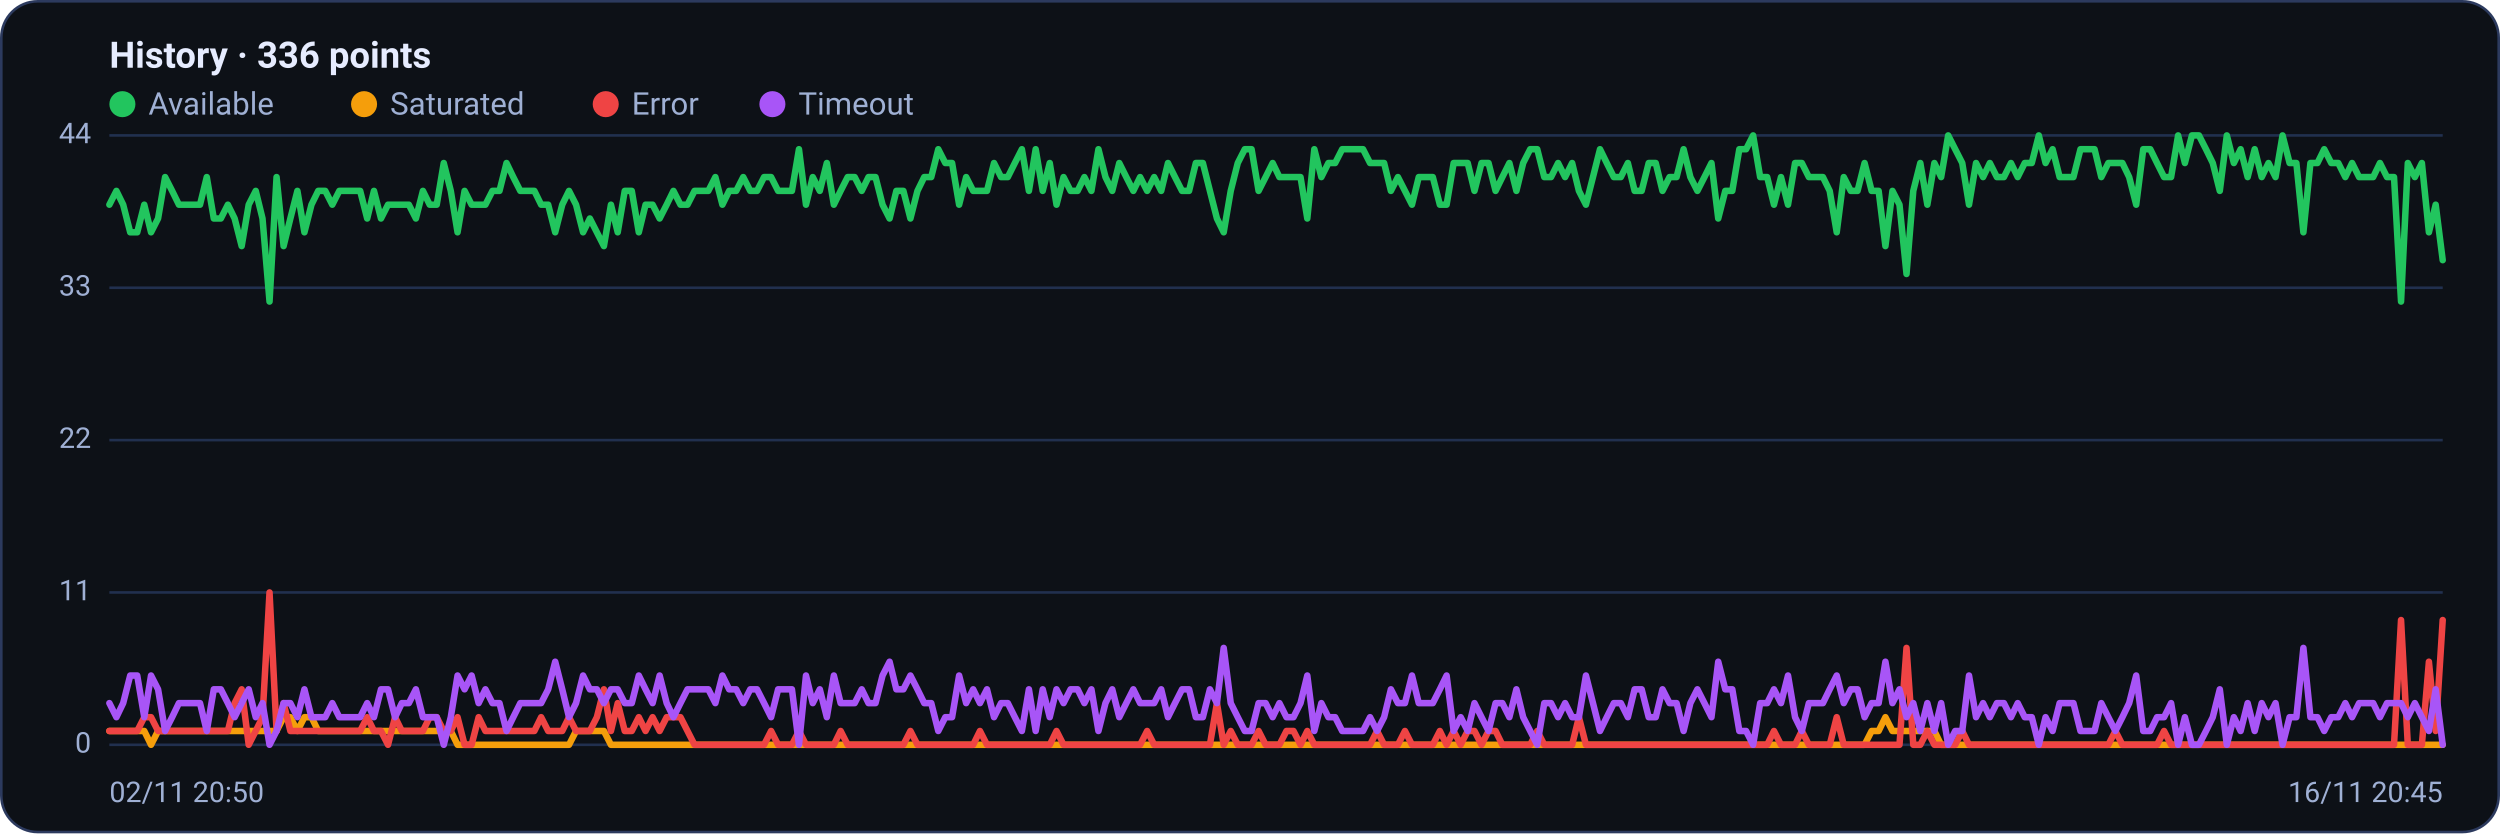
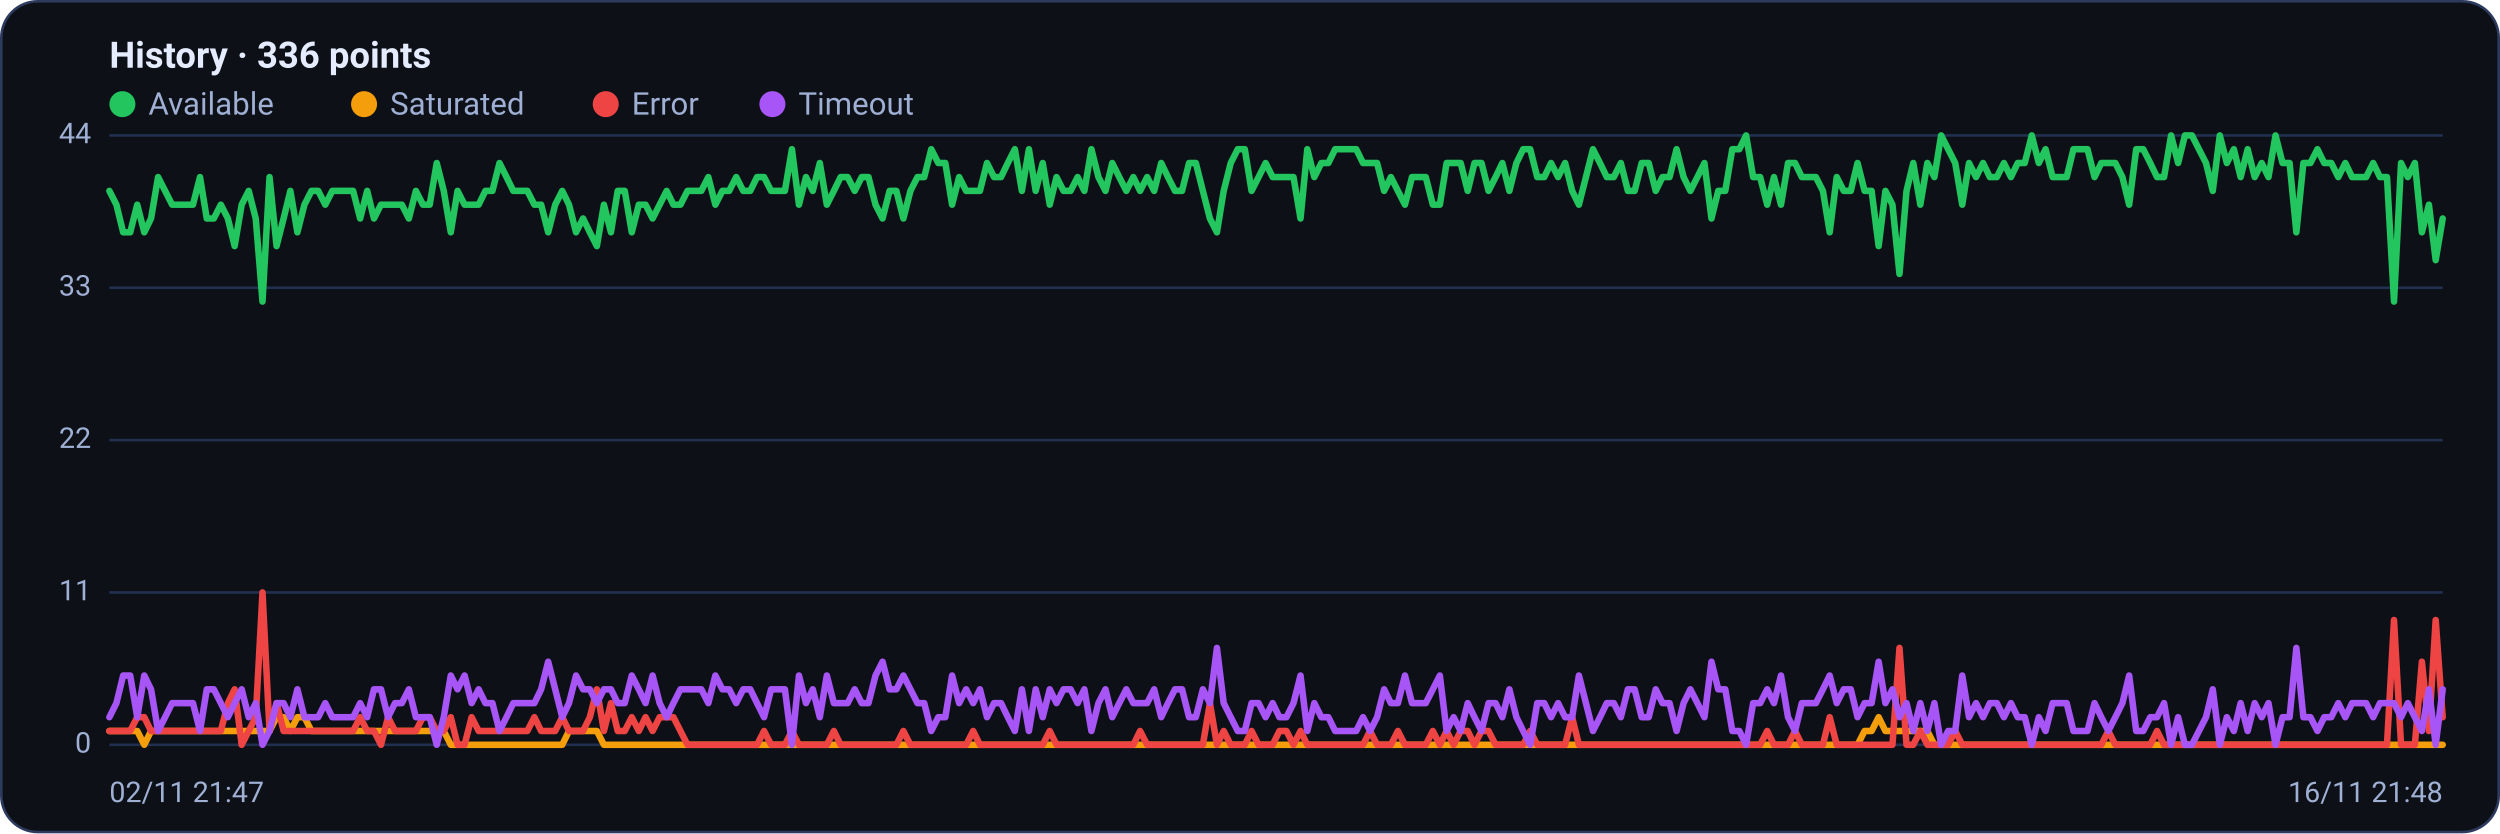
<svg xmlns="http://www.w3.org/2000/svg" viewBox="0 0 960 320" width="960" height="320" font-family="Segoe UI, system-ui, -apple-system, Roboto, Helvetica, Arial, sans-serif" role="img" aria-label="Availability history per region">
  <rect x="0.5" y="0.5" width="959" height="319" rx="14" fill="#0d1117" stroke="#2c3a5e" />
  <text x="42" y="26" font-size="14" font-weight="600" fill="#e6ecff">History · 336 points</text>
  <circle cx="47" cy="40" r="5" fill="#22c55e" />
  <text x="57" y="44" font-size="12" fill="#9fb0d4">Available</text>
  <circle cx="139.8" cy="40" r="5" fill="#f59e0b" />
  <text x="149.8" y="44" font-size="12" fill="#9fb0d4">Saturated</text>
  <circle cx="232.6" cy="40" r="5" fill="#ef4444" />
  <text x="242.6" y="44" font-size="12" fill="#9fb0d4">Error</text>
  <circle cx="296.6" cy="40" r="5" fill="#a855f7" />
  <text x="306.6" y="44" font-size="12" fill="#9fb0d4">Timeout</text>
  <line x1="42" y1="286.0" x2="938" y2="286.0" stroke="#21304f" stroke-width="1" />
  <text x="35" y="289.0" text-anchor="end" font-size="11" fill="#9fb0d4">0</text>
  <line x1="42" y1="227.5" x2="938" y2="227.5" stroke="#21304f" stroke-width="1" />
  <text x="35" y="230.5" text-anchor="end" font-size="11" fill="#9fb0d4">11</text>
  <line x1="42" y1="169.0" x2="938" y2="169.0" stroke="#21304f" stroke-width="1" />
  <text x="35" y="172.0" text-anchor="end" font-size="11" fill="#9fb0d4">22</text>
  <line x1="42" y1="110.5" x2="938" y2="110.5" stroke="#21304f" stroke-width="1" />
  <text x="35" y="113.5" text-anchor="end" font-size="11" fill="#9fb0d4">33</text>
  <line x1="42" y1="52.0" x2="938" y2="52.0" stroke="#21304f" stroke-width="1" />
  <text x="35" y="55.0" text-anchor="end" font-size="11" fill="#9fb0d4">44</text>
-   <polyline fill="none" stroke="#22c55e" stroke-width="2.5" stroke-linejoin="round" stroke-linecap="round" points="42.0,78.6 44.7,73.3 47.3,78.6 50.0,89.2 52.7,89.2 55.4,78.6 58.0,89.2 60.7,83.9 63.4,68.0 66.1,73.3 68.7,78.6 71.4,78.6 74.1,78.6 76.8,78.6 79.4,68.0 82.1,83.9 84.8,83.9 87.5,78.6 90.1,83.9 92.8,94.5 95.5,78.6 98.2,73.3 100.8,83.9 103.5,115.8 106.2,68.0 108.9,94.5 111.5,83.9 114.2,73.3 116.9,89.2 119.6,78.6 122.2,73.3 124.9,73.3 127.6,78.6 130.3,73.3 132.9,73.3 135.6,73.3 138.3,73.3 141.0,83.9 143.6,73.3 146.3,83.9 149.0,78.6 151.7,78.6 154.3,78.6 157.0,78.6 159.7,83.9 162.4,73.3 165.0,78.6 167.7,78.6 170.4,62.6 173.1,73.3 175.7,89.2 178.4,73.3 181.1,78.6 183.8,78.6 186.4,78.6 189.1,73.3 191.8,73.3 194.5,62.6 197.1,68.0 199.8,73.3 202.5,73.3 205.2,73.3 207.8,78.6 210.5,78.6 213.2,89.2 215.9,78.6 218.5,73.3 221.2,78.6 223.9,89.2 226.5,83.9 229.2,89.2 231.9,94.5 234.6,78.6 237.2,89.2 239.9,73.3 242.6,73.3 245.3,89.2 247.9,78.6 250.6,78.6 253.3,83.9 256.0,78.6 258.6,73.3 261.3,78.6 264.0,78.6 266.7,73.3 269.3,73.3 272.0,73.3 274.7,68.0 277.4,78.6 280.0,73.3 282.7,73.3 285.4,68.0 288.1,73.3 290.7,73.3 293.4,68.0 296.1,68.0 298.8,73.3 301.4,73.3 304.1,73.3 306.8,57.3 309.5,78.6 312.1,68.0 314.8,73.3 317.5,62.6 320.2,78.6 322.8,73.3 325.5,68.0 328.2,68.0 330.9,73.3 333.5,68.0 336.2,68.0 338.9,78.6 341.6,83.9 344.2,73.3 346.9,73.3 349.6,83.9 352.3,73.3 354.9,68.0 357.6,68.0 360.3,57.3 363.0,62.6 365.6,62.6 368.3,78.6 371.0,68.0 373.7,73.3 376.3,73.3 379.0,73.3 381.7,62.6 384.4,68.0 387.0,68.0 389.7,62.6 392.4,57.3 395.1,73.3 397.7,57.3 400.4,73.3 403.1,62.6 405.7,78.6 408.4,68.0 411.1,73.3 413.8,73.3 416.4,68.0 419.1,73.3 421.8,57.3 424.5,68.0 427.1,73.3 429.8,62.6 432.5,68.0 435.2,73.3 437.8,68.0 440.5,73.3 443.2,68.0 445.9,73.3 448.5,62.6 451.2,68.0 453.9,73.3 456.6,73.3 459.2,62.6 461.9,62.6 464.6,73.3 467.3,83.9 469.9,89.2 472.6,73.3 475.3,62.6 478.0,57.3 480.6,57.3 483.3,73.3 486.0,68.0 488.7,62.6 491.3,68.0 494.0,68.0 496.7,68.0 499.4,68.0 502.0,83.9 504.7,57.3 507.4,68.0 510.1,62.6 512.7,62.6 515.4,57.3 518.1,57.3 520.8,57.3 523.4,57.3 526.1,62.6 528.8,62.6 531.5,62.6 534.1,73.3 536.8,68.0 539.5,73.3 542.2,78.6 544.8,68.0 547.5,68.0 550.2,68.0 552.9,78.6 555.5,78.6 558.2,62.6 560.9,62.6 563.6,62.6 566.2,73.3 568.9,62.6 571.6,62.6 574.3,73.3 576.9,68.0 579.6,62.6 582.3,73.3 584.9,62.6 587.6,57.3 590.3,57.3 593.0,68.0 595.6,68.0 598.3,62.6 601.0,68.0 603.7,62.6 606.3,73.3 609.0,78.6 611.7,68.0 614.4,57.3 617.0,62.6 619.7,68.0 622.4,68.0 625.1,62.6 627.7,73.3 630.4,73.3 633.1,62.6 635.8,62.6 638.4,73.3 641.1,68.0 643.8,68.0 646.5,57.3 649.1,68.0 651.8,73.3 654.5,68.0 657.2,62.6 659.8,83.9 662.5,73.3 665.2,73.3 667.9,57.3 670.5,57.3 673.2,52.0 675.9,68.0 678.6,68.0 681.2,78.6 683.9,68.0 686.6,78.6 689.3,62.6 691.9,62.6 694.6,68.0 697.3,68.0 700.0,68.0 702.6,73.3 705.3,89.2 708.0,68.0 710.7,73.3 713.3,73.3 716.0,62.6 718.7,73.3 721.4,73.3 724.0,94.5 726.7,73.3 729.4,78.6 732.1,105.2 734.7,73.3 737.4,62.6 740.1,78.6 742.8,62.6 745.4,68.0 748.1,52.0 750.8,57.3 753.5,62.6 756.1,78.6 758.8,62.6 761.5,68.0 764.1,62.6 766.8,68.0 769.5,68.0 772.2,62.6 774.8,68.0 777.5,62.6 780.2,62.6 782.9,52.0 785.5,62.6 788.2,57.3 790.9,68.0 793.6,68.0 796.2,68.0 798.9,57.3 801.6,57.3 804.3,57.3 806.9,68.0 809.6,62.6 812.3,62.6 815.0,62.6 817.6,68.0 820.3,78.6 823.0,57.3 825.7,57.3 828.3,62.6 831.0,68.0 833.7,68.0 836.4,52.0 839.0,62.6 841.7,52.0 844.4,52.0 847.1,57.3 849.7,62.6 852.4,73.3 855.1,52.0 857.8,62.6 860.4,57.3 863.1,68.0 865.8,57.3 868.5,68.0 871.1,62.6 873.8,68.0 876.5,52.0 879.2,62.6 881.8,62.6 884.5,89.2 887.2,62.6 889.9,62.6 892.5,57.3 895.2,62.6 897.9,62.6 900.6,68.0 903.2,62.6 905.9,68.0 908.6,68.0 911.3,68.0 913.9,62.6 916.6,68.0 919.3,68.0 922.0,115.8 924.6,62.6 927.3,68.0 930.0,62.6 932.7,89.2 935.3,78.6 938.0,99.9" />
-   <polyline fill="none" stroke="#f59e0b" stroke-width="2.5" stroke-linejoin="round" stroke-linecap="round" points="42.0,280.7 44.7,280.7 47.3,280.7 50.0,280.7 52.7,280.7 55.4,280.7 58.0,286.0 60.7,280.7 63.4,280.7 66.1,280.7 68.7,280.7 71.4,280.7 74.1,280.7 76.8,280.7 79.4,280.7 82.1,280.7 84.8,280.7 87.5,280.7 90.1,280.7 92.8,280.7 95.5,280.7 98.2,280.7 100.8,280.7 103.5,280.7 106.2,280.7 108.9,275.4 111.5,275.4 114.2,280.7 116.9,275.4 119.6,275.4 122.2,280.7 124.9,280.7 127.6,280.7 130.3,280.7 132.9,280.7 135.6,280.7 138.3,280.7 141.0,280.7 143.6,280.7 146.3,280.7 149.0,280.7 151.7,280.7 154.3,280.7 157.0,280.7 159.7,280.7 162.4,280.7 165.0,280.7 167.7,280.7 170.4,280.7 173.1,280.7 175.7,286.0 178.4,286.0 181.1,286.0 183.8,286.0 186.4,286.0 189.1,286.0 191.8,286.0 194.5,286.0 197.1,286.0 199.8,286.0 202.5,286.0 205.2,286.0 207.8,286.0 210.5,286.0 213.2,286.0 215.9,286.0 218.5,286.0 221.2,280.7 223.9,280.7 226.5,280.7 229.2,280.7 231.9,280.7 234.6,286.0 237.2,286.0 239.9,286.0 242.6,286.0 245.3,286.0 247.9,286.0 250.6,286.0 253.3,286.0 256.0,286.0 258.6,286.0 261.3,286.0 264.0,286.0 266.7,286.0 269.3,286.0 272.0,286.0 274.7,286.0 277.4,286.0 280.0,286.0 282.7,286.0 285.4,286.0 288.1,286.0 290.7,286.0 293.4,286.0 296.1,286.0 298.8,286.0 301.4,286.0 304.1,286.0 306.8,286.0 309.5,286.0 312.1,286.0 314.8,286.0 317.5,286.0 320.2,286.0 322.8,286.0 325.5,286.0 328.2,286.0 330.9,286.0 333.5,286.0 336.2,286.0 338.9,286.0 341.6,286.0 344.2,286.0 346.9,286.0 349.6,286.0 352.3,286.0 354.9,286.0 357.6,286.0 360.3,286.0 363.0,286.0 365.6,286.0 368.3,286.0 371.0,286.0 373.7,286.0 376.3,286.0 379.0,286.0 381.7,286.0 384.4,286.0 387.0,286.0 389.7,286.0 392.4,286.0 395.1,286.0 397.7,286.0 400.4,286.0 403.1,286.0 405.7,286.0 408.4,286.0 411.1,286.0 413.8,286.0 416.4,286.0 419.1,286.0 421.8,286.0 424.5,286.0 427.1,286.0 429.8,286.0 432.5,286.0 435.2,286.0 437.8,286.0 440.5,286.0 443.2,286.0 445.9,286.0 448.5,286.0 451.2,286.0 453.9,286.0 456.6,286.0 459.2,286.0 461.9,286.0 464.6,286.0 467.3,286.0 469.9,286.0 472.6,286.0 475.3,286.0 478.0,286.0 480.6,286.0 483.3,286.0 486.0,286.0 488.7,286.0 491.3,286.0 494.0,286.0 496.7,286.0 499.4,286.0 502.0,286.0 504.7,286.0 507.4,286.0 510.1,286.0 512.7,286.0 515.4,286.0 518.1,286.0 520.8,286.0 523.4,286.0 526.1,286.0 528.8,286.0 531.5,286.0 534.1,286.0 536.8,286.0 539.5,286.0 542.2,286.0 544.8,286.0 547.5,286.0 550.2,286.0 552.9,286.0 555.5,286.0 558.2,286.0 560.9,286.0 563.6,286.0 566.2,286.0 568.9,286.0 571.6,286.0 574.3,286.0 576.9,286.0 579.6,286.0 582.3,286.0 584.9,286.0 587.6,286.0 590.3,286.0 593.0,286.0 595.6,286.0 598.3,286.0 601.0,286.0 603.7,286.0 606.3,286.0 609.0,286.0 611.7,286.0 614.4,286.0 617.0,286.0 619.7,286.0 622.4,286.0 625.1,286.0 627.7,286.0 630.4,286.0 633.1,286.0 635.8,286.0 638.4,286.0 641.1,286.0 643.8,286.0 646.5,286.0 649.1,286.0 651.8,286.0 654.5,286.0 657.2,286.0 659.8,286.0 662.5,286.0 665.2,286.0 667.9,286.0 670.5,286.0 673.2,286.0 675.9,286.0 678.6,286.0 681.2,286.0 683.9,286.0 686.6,286.0 689.3,286.0 691.9,286.0 694.6,286.0 697.3,286.0 700.0,286.0 702.6,286.0 705.3,286.0 708.0,286.0 710.7,286.0 713.3,286.0 716.0,286.0 718.7,280.7 721.4,280.7 724.0,275.4 726.7,280.7 729.4,280.7 732.1,280.7 734.7,280.7 737.4,280.7 740.1,280.7 742.8,280.7 745.4,286.0 748.1,286.0 750.8,286.0 753.5,286.0 756.1,286.0 758.8,286.0 761.5,286.0 764.1,286.0 766.8,286.0 769.5,286.0 772.2,286.0 774.8,286.0 777.5,286.0 780.2,286.0 782.9,286.0 785.5,286.0 788.2,286.0 790.9,286.0 793.6,286.0 796.2,286.0 798.9,286.0 801.6,286.0 804.3,286.0 806.9,286.0 809.6,286.0 812.3,286.0 815.0,286.0 817.6,286.0 820.3,286.0 823.0,286.0 825.7,286.0 828.3,286.0 831.0,286.0 833.7,286.0 836.4,286.0 839.0,286.0 841.7,286.0 844.4,286.0 847.1,286.0 849.7,286.0 852.4,286.0 855.1,286.0 857.8,286.0 860.4,286.0 863.1,286.0 865.8,286.0 868.5,286.0 871.1,286.0 873.8,286.0 876.5,286.0 879.2,286.0 881.8,286.0 884.5,286.0 887.2,286.0 889.9,286.0 892.5,286.0 895.2,286.0 897.9,286.0 900.6,286.0 903.2,286.0 905.9,286.0 908.6,286.0 911.3,286.0 913.9,286.0 916.6,286.0 919.3,286.0 922.0,286.0 924.6,286.0 927.3,286.0 930.0,286.0 932.7,286.0 935.3,286.0 938.0,286.0" />
-   <polyline fill="none" stroke="#ef4444" stroke-width="2.5" stroke-linejoin="round" stroke-linecap="round" points="42.0,280.7 44.7,280.7 47.3,280.7 50.0,280.7 52.7,280.7 55.4,275.4 58.0,275.4 60.7,280.7 63.4,280.7 66.1,280.7 68.7,280.7 71.4,280.7 74.1,280.7 76.8,280.7 79.4,280.7 82.1,280.7 84.8,280.7 87.5,280.7 90.1,270.0 92.8,264.7 95.5,286.0 98.2,280.7 100.8,275.4 103.5,227.5 106.2,280.7 108.9,270.0 111.5,280.7 114.2,280.7 116.9,280.7 119.6,280.7 122.2,280.7 124.9,280.7 127.6,280.7 130.3,280.7 132.9,280.7 135.6,280.7 138.3,280.7 141.0,275.4 143.6,280.7 146.3,280.7 149.0,286.0 151.7,275.4 154.3,280.7 157.0,280.7 159.7,280.7 162.4,280.7 165.0,275.4 167.7,275.4 170.4,280.7 173.1,280.7 175.7,275.4 178.4,286.0 181.1,286.0 183.8,275.4 186.4,280.7 189.1,280.7 191.8,280.7 194.5,280.7 197.1,280.7 199.8,280.7 202.5,280.7 205.2,280.7 207.8,275.4 210.5,280.7 213.2,280.7 215.9,280.7 218.5,275.4 221.2,280.7 223.9,280.7 226.5,280.7 229.2,275.4 231.9,264.7 234.6,280.7 237.2,270.0 239.9,280.7 242.6,280.7 245.3,275.4 247.9,280.7 250.6,275.4 253.3,280.7 256.0,275.4 258.6,275.4 261.3,275.4 264.0,280.7 266.7,286.0 269.3,286.0 272.0,286.0 274.7,286.0 277.4,286.0 280.0,286.0 282.7,286.0 285.4,286.0 288.1,286.0 290.7,286.0 293.4,286.0 296.1,280.7 298.8,286.0 301.4,286.0 304.1,286.0 306.8,280.7 309.5,286.0 312.1,286.0 314.8,286.0 317.5,286.0 320.2,286.0 322.8,280.7 325.5,286.0 328.2,286.0 330.9,286.0 333.5,286.0 336.2,286.0 338.9,286.0 341.6,286.0 344.2,286.0 346.9,286.0 349.6,280.7 352.3,286.0 354.9,286.0 357.6,286.0 360.3,286.0 363.0,286.0 365.6,286.0 368.3,286.0 371.0,286.0 373.7,286.0 376.3,280.7 379.0,286.0 381.7,286.0 384.4,286.0 387.0,286.0 389.7,286.0 392.4,286.0 395.1,286.0 397.7,286.0 400.4,286.0 403.1,286.0 405.7,280.7 408.4,286.0 411.1,286.0 413.8,286.0 416.4,286.0 419.1,286.0 421.8,286.0 424.5,286.0 427.1,286.0 429.8,286.0 432.5,286.0 435.2,286.0 437.8,286.0 440.5,280.7 443.2,286.0 445.9,286.0 448.5,286.0 451.2,286.0 453.9,286.0 456.6,286.0 459.2,286.0 461.9,286.0 464.6,286.0 467.3,270.0 469.9,286.0 472.6,280.7 475.3,286.0 478.0,286.0 480.6,286.0 483.3,280.7 486.0,286.0 488.7,286.0 491.3,286.0 494.0,280.7 496.7,280.7 499.4,286.0 502.0,280.7 504.7,286.0 507.4,286.0 510.1,286.0 512.7,286.0 515.4,286.0 518.1,286.0 520.8,286.0 523.4,286.0 526.1,286.0 528.8,280.7 531.5,286.0 534.1,286.0 536.8,286.0 539.5,280.7 542.2,286.0 544.8,286.0 547.5,286.0 550.2,286.0 552.9,280.7 555.5,286.0 558.2,280.7 560.9,286.0 563.6,280.7 566.2,280.7 568.9,286.0 571.6,280.7 574.3,280.7 576.9,286.0 579.6,286.0 582.3,286.0 584.9,286.0 587.6,286.0 590.3,280.7 593.0,286.0 595.6,286.0 598.3,286.0 601.0,286.0 603.7,286.0 606.3,275.4 609.0,286.0 611.7,286.0 614.4,286.0 617.0,286.0 619.7,286.0 622.4,286.0 625.1,286.0 627.7,286.0 630.4,286.0 633.1,286.0 635.8,286.0 638.4,286.0 641.1,286.0 643.8,286.0 646.5,286.0 649.1,286.0 651.8,286.0 654.5,286.0 657.2,286.0 659.8,286.0 662.5,286.0 665.2,286.0 667.9,286.0 670.5,286.0 673.2,286.0 675.9,286.0 678.6,286.0 681.2,280.7 683.9,286.0 686.6,286.0 689.3,286.0 691.9,280.7 694.6,286.0 697.3,286.0 700.0,286.0 702.6,286.0 705.3,275.4 708.0,286.0 710.7,286.0 713.3,286.0 716.0,286.0 718.7,286.0 721.4,286.0 724.0,286.0 726.7,286.0 729.4,286.0 732.1,248.8 734.7,286.0 737.4,286.0 740.1,280.7 742.8,286.0 745.4,286.0 748.1,286.0 750.8,286.0 753.5,280.7 756.1,286.0 758.8,286.0 761.5,286.0 764.1,286.0 766.8,286.0 769.5,286.0 772.2,286.0 774.8,286.0 777.5,286.0 780.2,286.0 782.9,286.0 785.5,286.0 788.2,286.0 790.9,286.0 793.6,286.0 796.2,286.0 798.9,286.0 801.6,286.0 804.3,286.0 806.9,286.0 809.6,286.0 812.3,280.7 815.0,286.0 817.6,286.0 820.3,286.0 823.0,286.0 825.7,286.0 828.3,286.0 831.0,280.7 833.7,286.0 836.4,286.0 839.0,286.0 841.7,286.0 844.4,286.0 847.1,286.0 849.7,286.0 852.4,286.0 855.1,286.0 857.8,286.0 860.4,286.0 863.1,286.0 865.8,286.0 868.5,286.0 871.1,286.0 873.8,286.0 876.5,286.0 879.2,286.0 881.8,286.0 884.5,286.0 887.2,286.0 889.9,286.0 892.5,286.0 895.2,286.0 897.9,286.0 900.6,286.0 903.2,286.0 905.9,286.0 908.6,286.0 911.3,286.0 913.9,286.0 916.6,286.0 919.3,286.0 922.0,238.1 924.6,286.0 927.3,286.0 930.0,286.0 932.7,254.1 935.3,280.7 938.0,238.1" />
-   <polyline fill="none" stroke="#a855f7" stroke-width="2.5" stroke-linejoin="round" stroke-linecap="round" points="42.0,270.0 44.7,275.4 47.3,270.0 50.0,259.4 52.7,259.4 55.4,275.4 58.0,259.4 60.7,264.7 63.4,280.7 66.1,275.4 68.7,270.0 71.4,270.0 74.1,270.0 76.8,270.0 79.4,280.7 82.1,264.7 84.8,264.7 87.5,270.0 90.1,275.4 92.8,270.0 95.5,264.7 98.2,275.4 100.8,270.0 103.5,286.0 106.2,280.7 108.9,270.0 111.5,270.0 114.2,275.4 116.9,264.7 119.6,275.4 122.2,275.4 124.9,275.4 127.6,270.0 130.3,275.4 132.9,275.4 135.6,275.4 138.3,275.4 141.0,270.0 143.6,275.4 146.3,264.7 149.0,264.7 151.7,275.4 154.3,270.0 157.0,270.0 159.7,264.7 162.4,275.4 165.0,275.4 167.7,275.4 170.4,286.0 173.1,275.4 175.7,259.4 178.4,264.7 181.1,259.4 183.8,270.0 186.4,264.7 189.1,270.0 191.8,270.0 194.5,280.7 197.1,275.4 199.8,270.0 202.5,270.0 205.2,270.0 207.8,270.0 210.5,264.7 213.2,254.1 215.9,264.7 218.5,275.4 221.2,270.0 223.9,259.4 226.5,264.7 229.2,264.7 231.9,270.0 234.6,264.7 237.2,264.7 239.9,270.0 242.6,270.0 245.3,259.4 247.9,264.7 250.6,270.0 253.3,259.4 256.0,270.0 258.6,275.4 261.3,270.0 264.0,264.7 266.7,264.7 269.3,264.7 272.0,264.7 274.7,270.0 277.4,259.4 280.0,264.7 282.7,264.7 285.4,270.0 288.1,264.7 290.7,264.7 293.4,270.0 296.1,275.4 298.8,264.7 301.4,264.7 304.1,264.7 306.8,286.0 309.5,259.4 312.1,270.0 314.8,264.7 317.5,275.4 320.2,259.4 322.8,270.0 325.5,270.0 328.2,270.0 330.9,264.7 333.5,270.0 336.2,270.0 338.9,259.4 341.6,254.1 344.2,264.7 346.9,264.7 349.6,259.4 352.3,264.7 354.9,270.0 357.6,270.0 360.3,280.7 363.0,275.4 365.6,275.4 368.3,259.4 371.0,270.0 373.7,264.7 376.3,270.0 379.0,264.7 381.7,275.4 384.4,270.0 387.0,270.0 389.7,275.4 392.4,280.7 395.1,264.7 397.7,280.7 400.4,264.7 403.1,275.4 405.7,264.7 408.4,270.0 411.1,264.7 413.8,264.7 416.4,270.0 419.1,264.7 421.8,280.7 424.5,270.0 427.1,264.7 429.8,275.4 432.5,270.0 435.2,264.7 437.8,270.0 440.5,270.0 443.2,270.0 445.9,264.7 448.5,275.4 451.2,270.0 453.9,264.7 456.6,264.7 459.2,275.4 461.9,275.4 464.6,264.7 467.3,270.0 469.9,248.8 472.6,270.0 475.3,275.4 478.0,280.7 480.6,280.7 483.3,270.0 486.0,270.0 488.7,275.4 491.3,270.0 494.0,275.4 496.7,275.4 499.4,270.0 502.0,259.4 504.7,280.7 507.4,270.0 510.1,275.4 512.7,275.4 515.4,280.7 518.1,280.7 520.8,280.7 523.4,280.7 526.1,275.4 528.8,280.7 531.5,275.4 534.1,264.7 536.8,270.0 539.5,270.0 542.2,259.4 544.8,270.0 547.5,270.0 550.2,270.0 552.9,264.7 555.5,259.4 558.2,280.7 560.9,275.4 563.6,280.7 566.2,270.0 568.9,275.4 571.6,280.7 574.3,270.0 576.9,270.0 579.6,275.4 582.3,264.7 584.9,275.4 587.6,280.7 590.3,286.0 593.0,270.0 595.6,270.0 598.3,275.4 601.0,270.0 603.7,275.4 606.3,275.4 609.0,259.4 611.7,270.0 614.4,280.7 617.0,275.4 619.7,270.0 622.4,270.0 625.1,275.4 627.7,264.7 630.4,264.7 633.1,275.4 635.8,275.4 638.4,264.7 641.1,270.0 643.8,270.0 646.5,280.7 649.1,270.0 651.8,264.7 654.5,270.0 657.2,275.4 659.8,254.1 662.5,264.7 665.2,264.7 667.9,280.7 670.5,280.7 673.2,286.0 675.9,270.0 678.6,270.0 681.2,264.7 683.9,270.0 686.6,259.4 689.3,275.4 691.9,280.7 694.6,270.0 697.3,270.0 700.0,270.0 702.6,264.7 705.3,259.4 708.0,270.0 710.7,264.7 713.3,264.7 716.0,275.4 718.7,270.0 721.4,270.0 724.0,254.1 726.7,270.0 729.4,264.7 732.1,275.4 734.7,270.0 737.4,280.7 740.1,270.0 742.8,280.7 745.4,270.0 748.1,286.0 750.8,280.7 753.5,280.7 756.1,259.4 758.8,275.4 761.5,270.0 764.1,275.4 766.8,270.0 769.5,270.0 772.2,275.4 774.8,270.0 777.5,275.4 780.2,275.4 782.9,286.0 785.5,275.4 788.2,280.7 790.9,270.0 793.6,270.0 796.2,270.0 798.9,280.7 801.6,280.7 804.3,280.7 806.9,270.0 809.6,275.4 812.3,280.7 815.0,275.4 817.6,270.0 820.3,259.4 823.0,280.7 825.7,280.7 828.3,275.4 831.0,275.4 833.7,270.0 836.4,286.0 839.0,275.4 841.7,286.0 844.4,286.0 847.1,280.7 849.7,275.4 852.4,264.7 855.1,286.0 857.8,275.4 860.4,280.7 863.1,270.0 865.8,280.7 868.5,270.0 871.1,275.4 873.8,270.0 876.5,286.0 879.2,275.4 881.8,275.4 884.5,248.8 887.2,275.4 889.9,275.4 892.5,280.7 895.2,275.4 897.9,275.4 900.6,270.0 903.2,275.4 905.9,270.0 908.6,270.0 911.3,270.0 913.9,275.4 916.6,270.0 919.3,270.0 922.0,270.0 924.6,275.4 927.3,270.0 930.0,275.4 932.7,280.7 935.3,264.7 938.0,286.0" />
-   <text x="42" y="308" font-size="11" fill="#9fb0d4">02/11 20:50</text>
-   <text x="938" y="308" text-anchor="end" font-size="11" fill="#9fb0d4">16/11 20:45</text>
+   <polyline fill="none" stroke="#22c55e" stroke-width="2.5" stroke-linejoin="round" stroke-linecap="round" points="42.0,73.3 44.7,78.6 47.3,89.2 50.0,89.2 52.7,78.6 55.4,89.2 58.0,83.9 60.7,68.0 63.4,73.3 66.1,78.6 68.7,78.6 71.4,78.6 74.1,78.6 76.8,68.0 79.4,83.9 82.1,83.9 84.8,78.6 87.5,83.9 90.1,94.5 92.8,78.6 95.5,73.3 98.2,83.9 100.8,115.8 103.5,68.0 106.2,94.5 108.9,83.9 111.5,73.3 114.2,89.2 116.9,78.6 119.6,73.3 122.2,73.3 124.9,78.6 127.6,73.3 130.3,73.3 132.9,73.3 135.6,73.3 138.3,83.9 141.0,73.3 143.6,83.9 146.3,78.6 149.0,78.6 151.7,78.6 154.3,78.6 157.0,83.9 159.7,73.3 162.4,78.6 165.0,78.6 167.7,62.6 170.4,73.3 173.1,89.2 175.7,73.3 178.4,78.6 181.1,78.6 183.8,78.6 186.4,73.3 189.1,73.3 191.8,62.6 194.5,68.0 197.1,73.3 199.8,73.3 202.5,73.3 205.2,78.6 207.8,78.6 210.5,89.2 213.2,78.6 215.9,73.3 218.5,78.6 221.2,89.2 223.9,83.9 226.5,89.2 229.2,94.5 231.9,78.6 234.6,89.2 237.2,73.3 239.9,73.3 242.6,89.2 245.3,78.6 247.9,78.6 250.6,83.9 253.3,78.6 256.0,73.3 258.6,78.6 261.3,78.6 264.0,73.3 266.7,73.3 269.3,73.3 272.0,68.0 274.7,78.6 277.4,73.3 280.0,73.3 282.7,68.0 285.4,73.3 288.1,73.3 290.7,68.0 293.4,68.0 296.1,73.3 298.8,73.3 301.4,73.3 304.1,57.3 306.8,78.6 309.5,68.0 312.1,73.3 314.8,62.6 317.5,78.6 320.2,73.3 322.8,68.0 325.5,68.0 328.2,73.3 330.9,68.0 333.5,68.0 336.2,78.6 338.9,83.9 341.6,73.3 344.2,73.3 346.9,83.9 349.6,73.3 352.3,68.0 354.9,68.0 357.6,57.3 360.3,62.6 363.0,62.6 365.6,78.6 368.3,68.0 371.0,73.3 373.7,73.3 376.3,73.3 379.0,62.6 381.7,68.0 384.4,68.0 387.0,62.6 389.7,57.3 392.4,73.3 395.1,57.3 397.7,73.3 400.4,62.6 403.1,78.6 405.7,68.0 408.4,73.3 411.1,73.3 413.8,68.0 416.4,73.3 419.1,57.3 421.8,68.0 424.5,73.3 427.1,62.6 429.8,68.0 432.5,73.3 435.2,68.0 437.8,73.3 440.5,68.0 443.2,73.3 445.9,62.6 448.5,68.0 451.2,73.3 453.9,73.3 456.6,62.6 459.2,62.6 461.9,73.3 464.6,83.9 467.3,89.2 469.9,73.3 472.6,62.6 475.3,57.3 478.0,57.3 480.6,73.3 483.3,68.0 486.0,62.6 488.7,68.0 491.3,68.0 494.0,68.0 496.7,68.0 499.4,83.9 502.0,57.3 504.7,68.0 507.4,62.6 510.1,62.6 512.7,57.3 515.4,57.3 518.1,57.3 520.8,57.3 523.4,62.6 526.1,62.6 528.8,62.6 531.5,73.3 534.1,68.0 536.8,73.3 539.5,78.6 542.2,68.0 544.8,68.0 547.5,68.0 550.2,78.6 552.9,78.6 555.5,62.6 558.2,62.6 560.9,62.6 563.6,73.3 566.2,62.6 568.9,62.6 571.6,73.3 574.3,68.0 576.9,62.6 579.6,73.3 582.3,62.6 584.9,57.3 587.6,57.3 590.3,68.0 593.0,68.0 595.6,62.6 598.3,68.0 601.0,62.6 603.7,73.3 606.3,78.6 609.0,68.0 611.7,57.3 614.4,62.6 617.0,68.0 619.7,68.0 622.4,62.6 625.1,73.3 627.7,73.3 630.4,62.6 633.1,62.6 635.8,73.3 638.4,68.0 641.1,68.0 643.8,57.3 646.5,68.0 649.1,73.3 651.8,68.0 654.5,62.6 657.2,83.9 659.8,73.3 662.5,73.3 665.2,57.3 667.9,57.3 670.5,52.0 673.2,68.0 675.9,68.0 678.6,78.6 681.2,68.0 683.9,78.6 686.6,62.6 689.3,62.6 691.9,68.0 694.6,68.0 697.3,68.0 700.0,73.3 702.6,89.2 705.3,68.0 708.0,73.3 710.7,73.3 713.3,62.6 716.0,73.3 718.7,73.3 721.4,94.5 724.0,73.3 726.7,78.6 729.4,105.2 732.1,73.3 734.7,62.6 737.4,78.6 740.1,62.6 742.8,68.0 745.4,52.0 748.1,57.3 750.8,62.6 753.5,78.6 756.1,62.6 758.8,68.0 761.5,62.6 764.1,68.0 766.8,68.0 769.5,62.6 772.2,68.0 774.8,62.6 777.5,62.6 780.2,52.0 782.9,62.6 785.5,57.3 788.2,68.0 790.9,68.0 793.6,68.0 796.2,57.3 798.9,57.3 801.6,57.3 804.3,68.0 806.9,62.6 809.6,62.6 812.3,62.6 815.0,68.0 817.6,78.6 820.3,57.3 823.0,57.3 825.7,62.6 828.3,68.0 831.0,68.0 833.7,52.0 836.4,62.6 839.0,52.0 841.7,52.0 844.4,57.3 847.1,62.6 849.7,73.3 852.4,52.0 855.1,62.6 857.8,57.3 860.4,68.0 863.1,57.3 865.8,68.0 868.5,62.6 871.1,68.0 873.8,52.0 876.5,62.6 879.2,62.6 881.8,89.2 884.5,62.6 887.2,62.6 889.9,57.3 892.5,62.6 895.2,62.6 897.9,68.0 900.6,62.6 903.2,68.0 905.9,68.0 908.6,68.0 911.3,62.6 913.9,68.0 916.6,68.0 919.3,115.8 922.0,62.6 924.6,68.0 927.3,62.6 930.0,89.2 932.7,78.6 935.3,99.9 938.0,83.9" />
+   <polyline fill="none" stroke="#f59e0b" stroke-width="2.5" stroke-linejoin="round" stroke-linecap="round" points="42.0,280.7 44.7,280.7 47.3,280.7 50.0,280.7 52.7,280.7 55.4,286.0 58.0,280.7 60.7,280.7 63.4,280.7 66.1,280.7 68.7,280.7 71.4,280.7 74.1,280.7 76.8,280.7 79.4,280.7 82.1,280.7 84.8,280.7 87.5,280.7 90.1,280.7 92.8,280.7 95.5,280.7 98.2,280.7 100.8,280.7 103.5,280.7 106.2,275.4 108.9,275.4 111.5,280.7 114.2,275.4 116.9,275.4 119.6,280.7 122.2,280.7 124.9,280.7 127.6,280.7 130.3,280.7 132.9,280.7 135.6,280.7 138.3,280.7 141.0,280.7 143.6,280.7 146.3,280.7 149.0,280.7 151.7,280.7 154.3,280.7 157.0,280.7 159.7,280.7 162.4,280.7 165.0,280.7 167.7,280.7 170.4,280.7 173.1,286.0 175.7,286.0 178.4,286.0 181.1,286.0 183.8,286.0 186.4,286.0 189.1,286.0 191.8,286.0 194.5,286.0 197.1,286.0 199.8,286.0 202.5,286.0 205.2,286.0 207.8,286.0 210.5,286.0 213.2,286.0 215.9,286.0 218.5,280.7 221.2,280.7 223.9,280.7 226.5,280.7 229.2,280.7 231.9,286.0 234.6,286.0 237.2,286.0 239.9,286.0 242.6,286.0 245.3,286.0 247.9,286.0 250.6,286.0 253.3,286.0 256.0,286.0 258.6,286.0 261.3,286.0 264.0,286.0 266.7,286.0 269.3,286.0 272.0,286.0 274.7,286.0 277.4,286.0 280.0,286.0 282.7,286.0 285.4,286.0 288.1,286.0 290.7,286.0 293.4,286.0 296.1,286.0 298.8,286.0 301.4,286.0 304.1,286.0 306.8,286.0 309.5,286.0 312.1,286.0 314.8,286.0 317.5,286.0 320.2,286.0 322.8,286.0 325.5,286.0 328.2,286.0 330.9,286.0 333.5,286.0 336.2,286.0 338.9,286.0 341.6,286.0 344.2,286.0 346.9,286.0 349.6,286.0 352.3,286.0 354.9,286.0 357.6,286.0 360.3,286.0 363.0,286.0 365.6,286.0 368.3,286.0 371.0,286.0 373.7,286.0 376.3,286.0 379.0,286.0 381.7,286.0 384.4,286.0 387.0,286.0 389.7,286.0 392.4,286.0 395.1,286.0 397.7,286.0 400.4,286.0 403.1,286.0 405.7,286.0 408.4,286.0 411.1,286.0 413.8,286.0 416.4,286.0 419.1,286.0 421.8,286.0 424.5,286.0 427.1,286.0 429.8,286.0 432.5,286.0 435.2,286.0 437.8,286.0 440.5,286.0 443.2,286.0 445.9,286.0 448.5,286.0 451.2,286.0 453.9,286.0 456.6,286.0 459.2,286.0 461.9,286.0 464.6,286.0 467.3,286.0 469.9,286.0 472.6,286.0 475.3,286.0 478.0,286.0 480.6,286.0 483.3,286.0 486.0,286.0 488.7,286.0 491.3,286.0 494.0,286.0 496.7,286.0 499.4,286.0 502.0,286.0 504.7,286.0 507.4,286.0 510.1,286.0 512.7,286.0 515.4,286.0 518.1,286.0 520.8,286.0 523.4,286.0 526.1,286.0 528.8,286.0 531.5,286.0 534.1,286.0 536.8,286.0 539.5,286.0 542.2,286.0 544.8,286.0 547.5,286.0 550.2,286.0 552.9,286.0 555.5,286.0 558.2,286.0 560.9,286.0 563.6,286.0 566.2,286.0 568.9,286.0 571.6,286.0 574.3,286.0 576.9,286.0 579.6,286.0 582.3,286.0 584.9,286.0 587.6,286.0 590.3,286.0 593.0,286.0 595.6,286.0 598.3,286.0 601.0,286.0 603.7,286.0 606.3,286.0 609.0,286.0 611.7,286.0 614.4,286.0 617.0,286.0 619.7,286.0 622.4,286.0 625.1,286.0 627.7,286.0 630.4,286.0 633.1,286.0 635.8,286.0 638.4,286.0 641.1,286.0 643.8,286.0 646.5,286.0 649.1,286.0 651.8,286.0 654.5,286.0 657.2,286.0 659.8,286.0 662.5,286.0 665.2,286.0 667.9,286.0 670.5,286.0 673.2,286.0 675.9,286.0 678.6,286.0 681.2,286.0 683.9,286.0 686.6,286.0 689.3,286.0 691.9,286.0 694.6,286.0 697.3,286.0 700.0,286.0 702.6,286.0 705.3,286.0 708.0,286.0 710.7,286.0 713.3,286.0 716.0,280.7 718.7,280.7 721.4,275.4 724.0,280.7 726.7,280.7 729.4,280.7 732.1,280.7 734.7,280.7 737.4,280.7 740.1,280.7 742.8,286.0 745.4,286.0 748.1,286.0 750.8,286.0 753.5,286.0 756.1,286.0 758.8,286.0 761.5,286.0 764.1,286.0 766.8,286.0 769.5,286.0 772.2,286.0 774.8,286.0 777.5,286.0 780.2,286.0 782.9,286.0 785.5,286.0 788.2,286.0 790.9,286.0 793.6,286.0 796.2,286.0 798.9,286.0 801.6,286.0 804.3,286.0 806.9,286.0 809.6,286.0 812.3,286.0 815.0,286.0 817.6,286.0 820.3,286.0 823.0,286.0 825.7,286.0 828.3,286.0 831.0,286.0 833.7,286.0 836.4,286.0 839.0,286.0 841.7,286.0 844.4,286.0 847.1,286.0 849.7,286.0 852.4,286.0 855.1,286.0 857.8,286.0 860.4,286.0 863.1,286.0 865.8,286.0 868.5,286.0 871.1,286.0 873.8,286.0 876.5,286.0 879.2,286.0 881.8,286.0 884.5,286.0 887.2,286.0 889.9,286.0 892.5,286.0 895.2,286.0 897.9,286.0 900.6,286.0 903.2,286.0 905.9,286.0 908.6,286.0 911.3,286.0 913.9,286.0 916.6,286.0 919.3,286.0 922.0,286.0 924.6,286.0 927.3,286.0 930.0,286.0 932.7,286.0 935.3,286.0 938.0,286.0" />
+   <polyline fill="none" stroke="#ef4444" stroke-width="2.5" stroke-linejoin="round" stroke-linecap="round" points="42.0,280.7 44.7,280.7 47.3,280.7 50.0,280.7 52.7,275.4 55.4,275.4 58.0,280.7 60.7,280.7 63.4,280.7 66.1,280.7 68.7,280.7 71.4,280.7 74.1,280.7 76.8,280.7 79.4,280.7 82.1,280.7 84.8,280.7 87.5,270.0 90.1,264.7 92.8,286.0 95.5,280.7 98.2,275.4 100.8,227.5 103.5,280.7 106.2,270.0 108.9,280.7 111.5,280.7 114.2,280.7 116.9,280.7 119.6,280.7 122.2,280.7 124.9,280.7 127.6,280.7 130.3,280.7 132.9,280.7 135.6,280.7 138.3,275.4 141.0,280.7 143.6,280.7 146.3,286.0 149.0,275.4 151.7,280.7 154.3,280.7 157.0,280.7 159.7,280.7 162.4,275.4 165.0,275.4 167.7,280.7 170.4,280.7 173.1,275.4 175.7,286.0 178.4,286.0 181.1,275.4 183.8,280.7 186.4,280.7 189.1,280.7 191.8,280.7 194.5,280.7 197.1,280.7 199.8,280.7 202.5,280.7 205.2,275.4 207.8,280.7 210.5,280.7 213.2,280.7 215.9,275.4 218.5,280.7 221.2,280.7 223.9,280.7 226.5,275.4 229.2,264.7 231.9,280.7 234.6,270.0 237.2,280.7 239.9,280.7 242.6,275.4 245.3,280.7 247.9,275.4 250.6,280.7 253.3,275.4 256.0,275.4 258.6,275.4 261.3,280.7 264.0,286.0 266.7,286.0 269.3,286.0 272.0,286.0 274.7,286.0 277.4,286.0 280.0,286.0 282.7,286.0 285.4,286.0 288.1,286.0 290.7,286.0 293.4,280.7 296.1,286.0 298.8,286.0 301.4,286.0 304.1,280.7 306.8,286.0 309.5,286.0 312.1,286.0 314.8,286.0 317.5,286.0 320.2,280.7 322.8,286.0 325.5,286.0 328.2,286.0 330.9,286.0 333.5,286.0 336.2,286.0 338.9,286.0 341.6,286.0 344.2,286.0 346.9,280.7 349.6,286.0 352.3,286.0 354.9,286.0 357.6,286.0 360.3,286.0 363.0,286.0 365.6,286.0 368.3,286.0 371.0,286.0 373.7,280.7 376.3,286.0 379.0,286.0 381.7,286.0 384.4,286.0 387.0,286.0 389.7,286.0 392.4,286.0 395.1,286.0 397.7,286.0 400.4,286.0 403.1,280.7 405.7,286.0 408.4,286.0 411.1,286.0 413.8,286.0 416.4,286.0 419.1,286.0 421.8,286.0 424.5,286.0 427.1,286.0 429.8,286.0 432.5,286.0 435.2,286.0 437.8,280.7 440.5,286.0 443.2,286.0 445.9,286.0 448.5,286.0 451.2,286.0 453.9,286.0 456.6,286.0 459.2,286.0 461.9,286.0 464.6,270.0 467.3,286.0 469.9,280.7 472.6,286.0 475.3,286.0 478.0,286.0 480.6,280.7 483.3,286.0 486.0,286.0 488.7,286.0 491.3,280.7 494.0,280.7 496.7,286.0 499.4,280.7 502.0,286.0 504.7,286.0 507.4,286.0 510.1,286.0 512.7,286.0 515.4,286.0 518.1,286.0 520.8,286.0 523.4,286.0 526.1,280.7 528.8,286.0 531.5,286.0 534.1,286.0 536.8,280.7 539.5,286.0 542.2,286.0 544.8,286.0 547.5,286.0 550.2,280.7 552.9,286.0 555.5,280.7 558.2,286.0 560.9,280.7 563.6,280.7 566.2,286.0 568.9,280.7 571.6,280.7 574.3,286.0 576.9,286.0 579.6,286.0 582.3,286.0 584.9,286.0 587.6,280.7 590.3,286.0 593.0,286.0 595.6,286.0 598.3,286.0 601.0,286.0 603.7,275.4 606.3,286.0 609.0,286.0 611.7,286.0 614.4,286.0 617.0,286.0 619.7,286.0 622.4,286.0 625.1,286.0 627.7,286.0 630.4,286.0 633.1,286.0 635.8,286.0 638.4,286.0 641.1,286.0 643.8,286.0 646.5,286.0 649.1,286.0 651.8,286.0 654.5,286.0 657.2,286.0 659.8,286.0 662.5,286.0 665.2,286.0 667.9,286.0 670.5,286.0 673.2,286.0 675.9,286.0 678.6,280.7 681.2,286.0 683.9,286.0 686.6,286.0 689.3,280.7 691.9,286.0 694.6,286.0 697.3,286.0 700.0,286.0 702.6,275.4 705.3,286.0 708.0,286.0 710.7,286.0 713.3,286.0 716.0,286.0 718.7,286.0 721.4,286.0 724.0,286.0 726.7,286.0 729.4,248.8 732.1,286.0 734.7,286.0 737.4,280.7 740.1,286.0 742.8,286.0 745.4,286.0 748.1,286.0 750.8,280.7 753.5,286.0 756.1,286.0 758.8,286.0 761.5,286.0 764.1,286.0 766.8,286.0 769.5,286.0 772.2,286.0 774.8,286.0 777.5,286.0 780.2,286.0 782.9,286.0 785.5,286.0 788.2,286.0 790.9,286.0 793.6,286.0 796.2,286.0 798.9,286.0 801.6,286.0 804.3,286.0 806.9,286.0 809.6,280.7 812.3,286.0 815.0,286.0 817.6,286.0 820.3,286.0 823.0,286.0 825.7,286.0 828.3,280.7 831.0,286.0 833.7,286.0 836.4,286.0 839.0,286.0 841.7,286.0 844.4,286.0 847.1,286.0 849.7,286.0 852.4,286.0 855.1,286.0 857.8,286.0 860.4,286.0 863.1,286.0 865.8,286.0 868.5,286.0 871.1,286.0 873.8,286.0 876.5,286.0 879.2,286.0 881.8,286.0 884.5,286.0 887.2,286.0 889.9,286.0 892.5,286.0 895.2,286.0 897.9,286.0 900.6,286.0 903.2,286.0 905.9,286.0 908.6,286.0 911.3,286.0 913.9,286.0 916.6,286.0 919.3,238.1 922.0,286.0 924.6,286.0 927.3,286.0 930.0,254.1 932.7,280.7 935.3,238.1 938.0,275.4" />
+   <polyline fill="none" stroke="#a855f7" stroke-width="2.5" stroke-linejoin="round" stroke-linecap="round" points="42.0,275.4 44.7,270.0 47.3,259.4 50.0,259.4 52.7,275.4 55.4,259.4 58.0,264.7 60.7,280.7 63.4,275.4 66.1,270.0 68.7,270.0 71.4,270.0 74.1,270.0 76.8,280.7 79.4,264.7 82.1,264.7 84.8,270.0 87.5,275.4 90.1,270.0 92.8,264.7 95.5,275.4 98.2,270.0 100.8,286.0 103.5,280.7 106.2,270.0 108.9,270.0 111.5,275.4 114.2,264.7 116.9,275.4 119.6,275.4 122.2,275.4 124.9,270.0 127.6,275.4 130.3,275.4 132.9,275.4 135.6,275.4 138.3,270.0 141.0,275.4 143.6,264.7 146.3,264.7 149.0,275.4 151.7,270.0 154.3,270.0 157.0,264.7 159.7,275.4 162.4,275.4 165.0,275.4 167.7,286.0 170.4,275.4 173.1,259.4 175.7,264.7 178.4,259.4 181.1,270.0 183.8,264.7 186.4,270.0 189.1,270.0 191.8,280.7 194.5,275.4 197.1,270.0 199.8,270.0 202.5,270.0 205.2,270.0 207.8,264.7 210.5,254.1 213.2,264.7 215.9,275.4 218.5,270.0 221.2,259.4 223.9,264.7 226.5,264.7 229.2,270.0 231.9,264.7 234.6,264.7 237.2,270.0 239.9,270.0 242.6,259.4 245.3,264.7 247.9,270.0 250.6,259.4 253.3,270.0 256.0,275.4 258.6,270.0 261.3,264.7 264.0,264.7 266.7,264.7 269.3,264.7 272.0,270.0 274.7,259.4 277.4,264.7 280.0,264.7 282.7,270.0 285.4,264.7 288.1,264.7 290.7,270.0 293.4,275.4 296.1,264.7 298.8,264.7 301.4,264.7 304.1,286.0 306.8,259.4 309.5,270.0 312.1,264.7 314.8,275.4 317.5,259.4 320.2,270.0 322.8,270.0 325.5,270.0 328.2,264.7 330.9,270.0 333.5,270.0 336.2,259.4 338.9,254.1 341.6,264.7 344.2,264.7 346.9,259.4 349.6,264.7 352.3,270.0 354.9,270.0 357.6,280.7 360.3,275.4 363.0,275.4 365.6,259.4 368.3,270.0 371.0,264.7 373.7,270.0 376.3,264.7 379.0,275.4 381.7,270.0 384.4,270.0 387.0,275.4 389.7,280.7 392.4,264.7 395.1,280.7 397.7,264.7 400.4,275.4 403.1,264.7 405.7,270.0 408.4,264.7 411.1,264.7 413.8,270.0 416.4,264.7 419.1,280.7 421.8,270.0 424.5,264.7 427.1,275.4 429.8,270.0 432.5,264.7 435.2,270.0 437.8,270.0 440.5,270.0 443.2,264.7 445.9,275.4 448.5,270.0 451.2,264.7 453.9,264.7 456.6,275.4 459.2,275.4 461.9,264.7 464.6,270.0 467.3,248.8 469.9,270.0 472.6,275.4 475.3,280.7 478.0,280.7 480.6,270.0 483.3,270.0 486.0,275.4 488.7,270.0 491.3,275.4 494.0,275.4 496.7,270.0 499.4,259.4 502.0,280.7 504.7,270.0 507.4,275.4 510.1,275.4 512.7,280.7 515.4,280.7 518.1,280.7 520.8,280.7 523.4,275.4 526.1,280.7 528.8,275.4 531.5,264.7 534.1,270.0 536.8,270.0 539.5,259.4 542.2,270.0 544.8,270.0 547.5,270.0 550.2,264.7 552.9,259.4 555.5,280.7 558.2,275.4 560.9,280.7 563.6,270.0 566.2,275.4 568.9,280.7 571.6,270.0 574.3,270.0 576.9,275.4 579.6,264.7 582.3,275.4 584.9,280.7 587.6,286.0 590.3,270.0 593.0,270.0 595.6,275.4 598.3,270.0 601.0,275.4 603.7,275.4 606.3,259.4 609.0,270.0 611.7,280.7 614.4,275.4 617.0,270.0 619.7,270.0 622.4,275.4 625.1,264.7 627.7,264.7 630.4,275.4 633.1,275.4 635.8,264.7 638.4,270.0 641.1,270.0 643.8,280.7 646.5,270.0 649.1,264.7 651.8,270.0 654.5,275.4 657.2,254.1 659.8,264.7 662.5,264.7 665.2,280.7 667.9,280.7 670.5,286.0 673.2,270.0 675.9,270.0 678.6,264.7 681.2,270.0 683.9,259.4 686.6,275.4 689.3,280.7 691.9,270.0 694.6,270.0 697.3,270.0 700.0,264.7 702.6,259.4 705.3,270.0 708.0,264.7 710.7,264.7 713.3,275.4 716.0,270.0 718.7,270.0 721.4,254.1 724.0,270.0 726.7,264.7 729.4,275.4 732.1,270.0 734.7,280.7 737.4,270.0 740.1,280.7 742.8,270.0 745.4,286.0 748.1,280.7 750.8,280.7 753.5,259.4 756.1,275.4 758.8,270.0 761.5,275.4 764.1,270.0 766.8,270.0 769.5,275.4 772.2,270.0 774.8,275.4 777.5,275.4 780.2,286.0 782.9,275.4 785.5,280.7 788.2,270.0 790.9,270.0 793.6,270.0 796.2,280.7 798.9,280.7 801.6,280.7 804.3,270.0 806.9,275.4 809.6,280.7 812.3,275.4 815.0,270.0 817.6,259.4 820.3,280.7 823.0,280.7 825.7,275.4 828.3,275.4 831.0,270.0 833.7,286.0 836.4,275.4 839.0,286.0 841.7,286.0 844.4,280.7 847.1,275.4 849.7,264.7 852.4,286.0 855.1,275.4 857.8,280.7 860.4,270.0 863.1,280.7 865.8,270.0 868.5,275.4 871.1,270.0 873.8,286.0 876.5,275.4 879.2,275.4 881.8,248.8 884.5,275.4 887.2,275.4 889.9,280.7 892.5,275.4 895.2,275.4 897.9,270.0 900.6,275.4 903.2,270.0 905.9,270.0 908.6,270.0 911.3,275.4 913.9,270.0 916.6,270.0 919.3,270.0 922.0,275.4 924.6,270.0 927.3,275.4 930.0,280.7 932.7,264.7 935.3,286.0 938.0,264.7" />
+   <text x="42" y="308" font-size="11" fill="#9fb0d4">02/11 21:47</text>
+   <text x="938" y="308" text-anchor="end" font-size="11" fill="#9fb0d4">16/11 21:48</text>
</svg>
